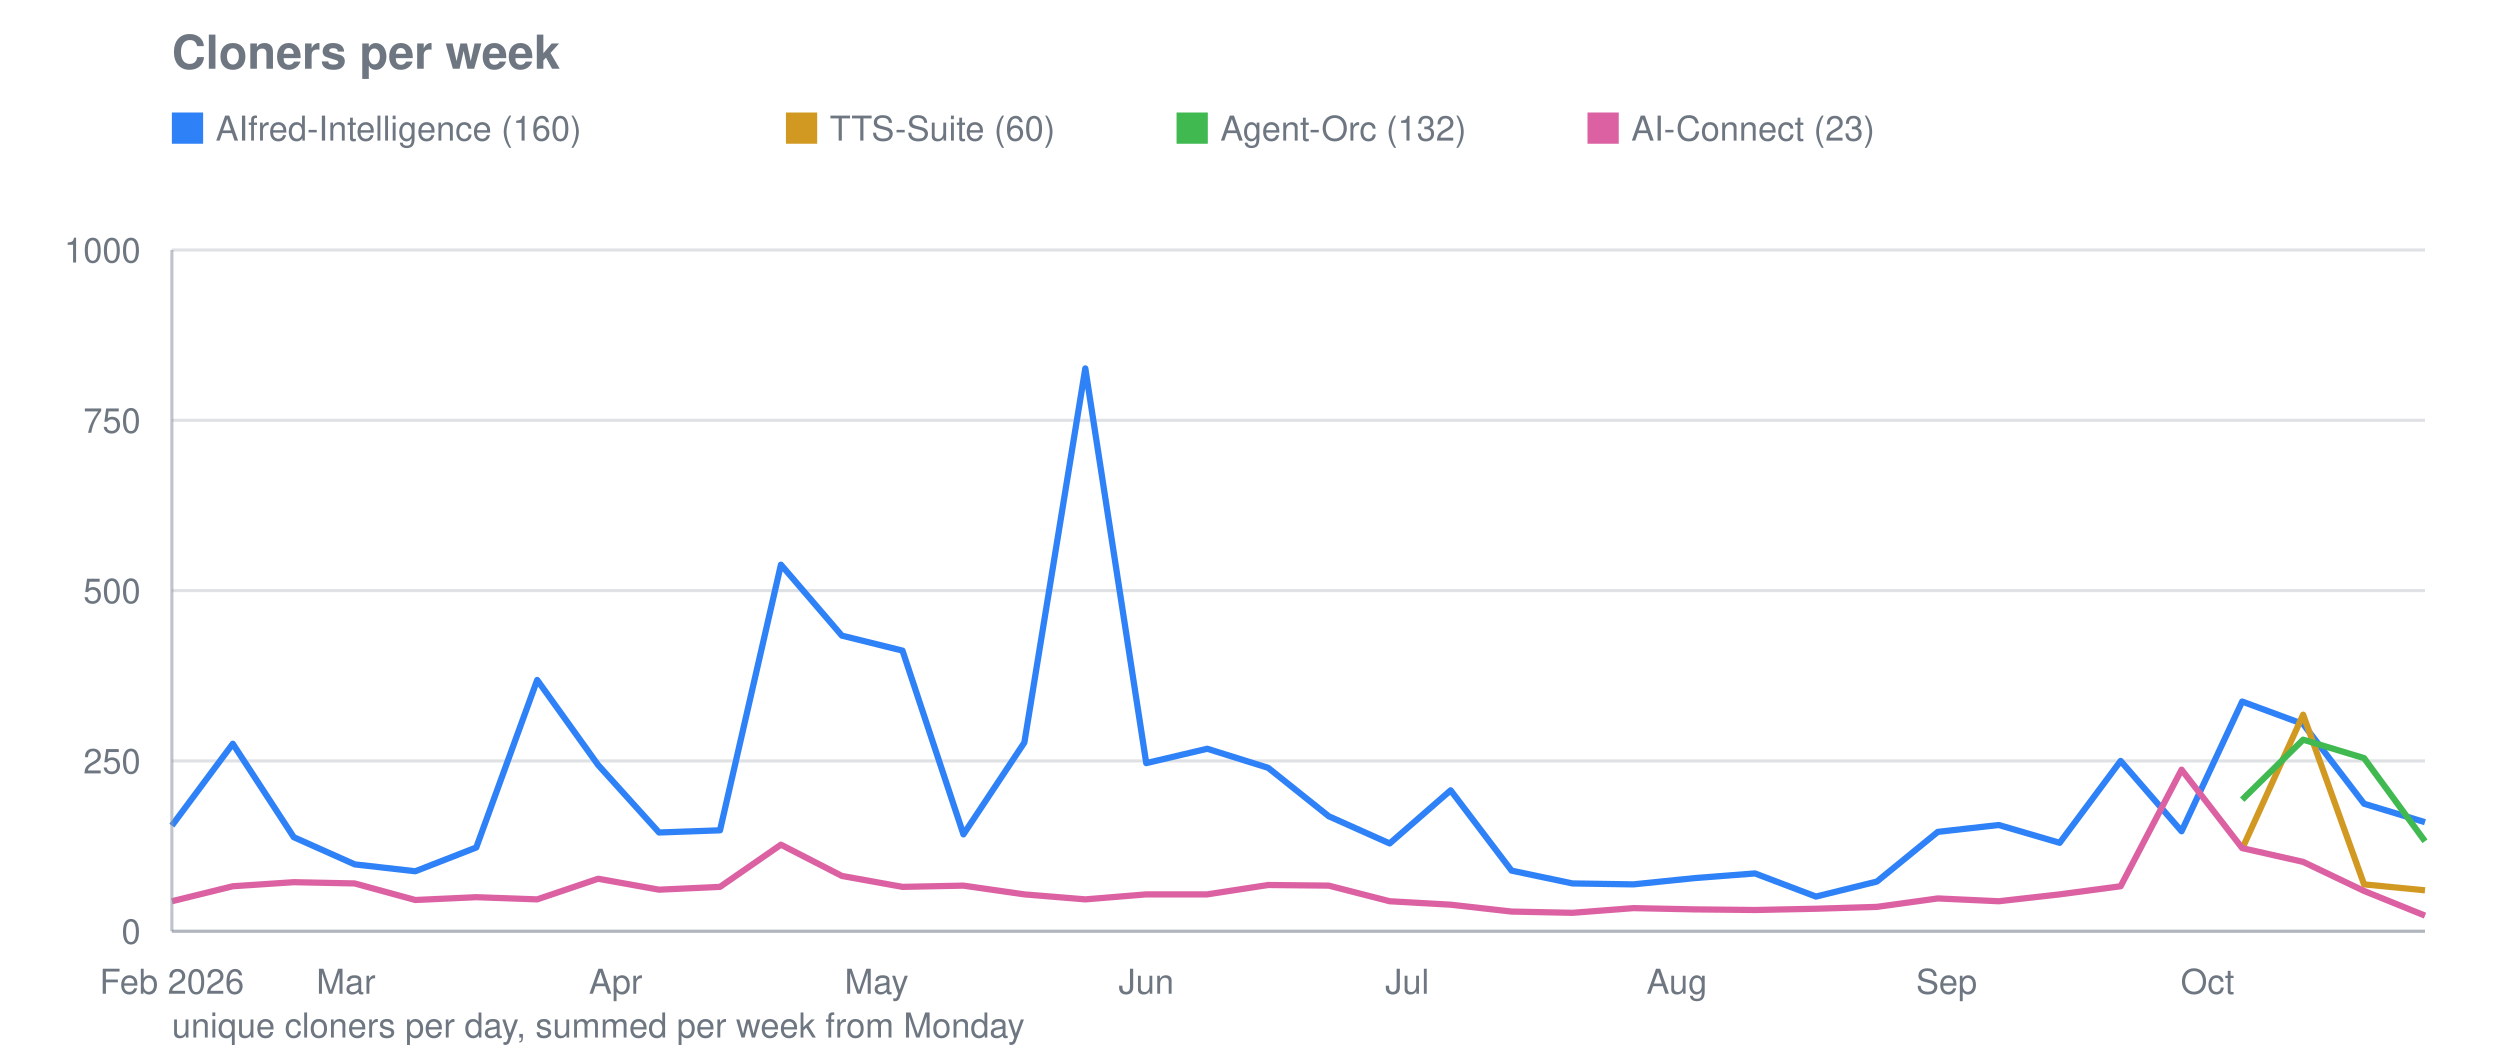
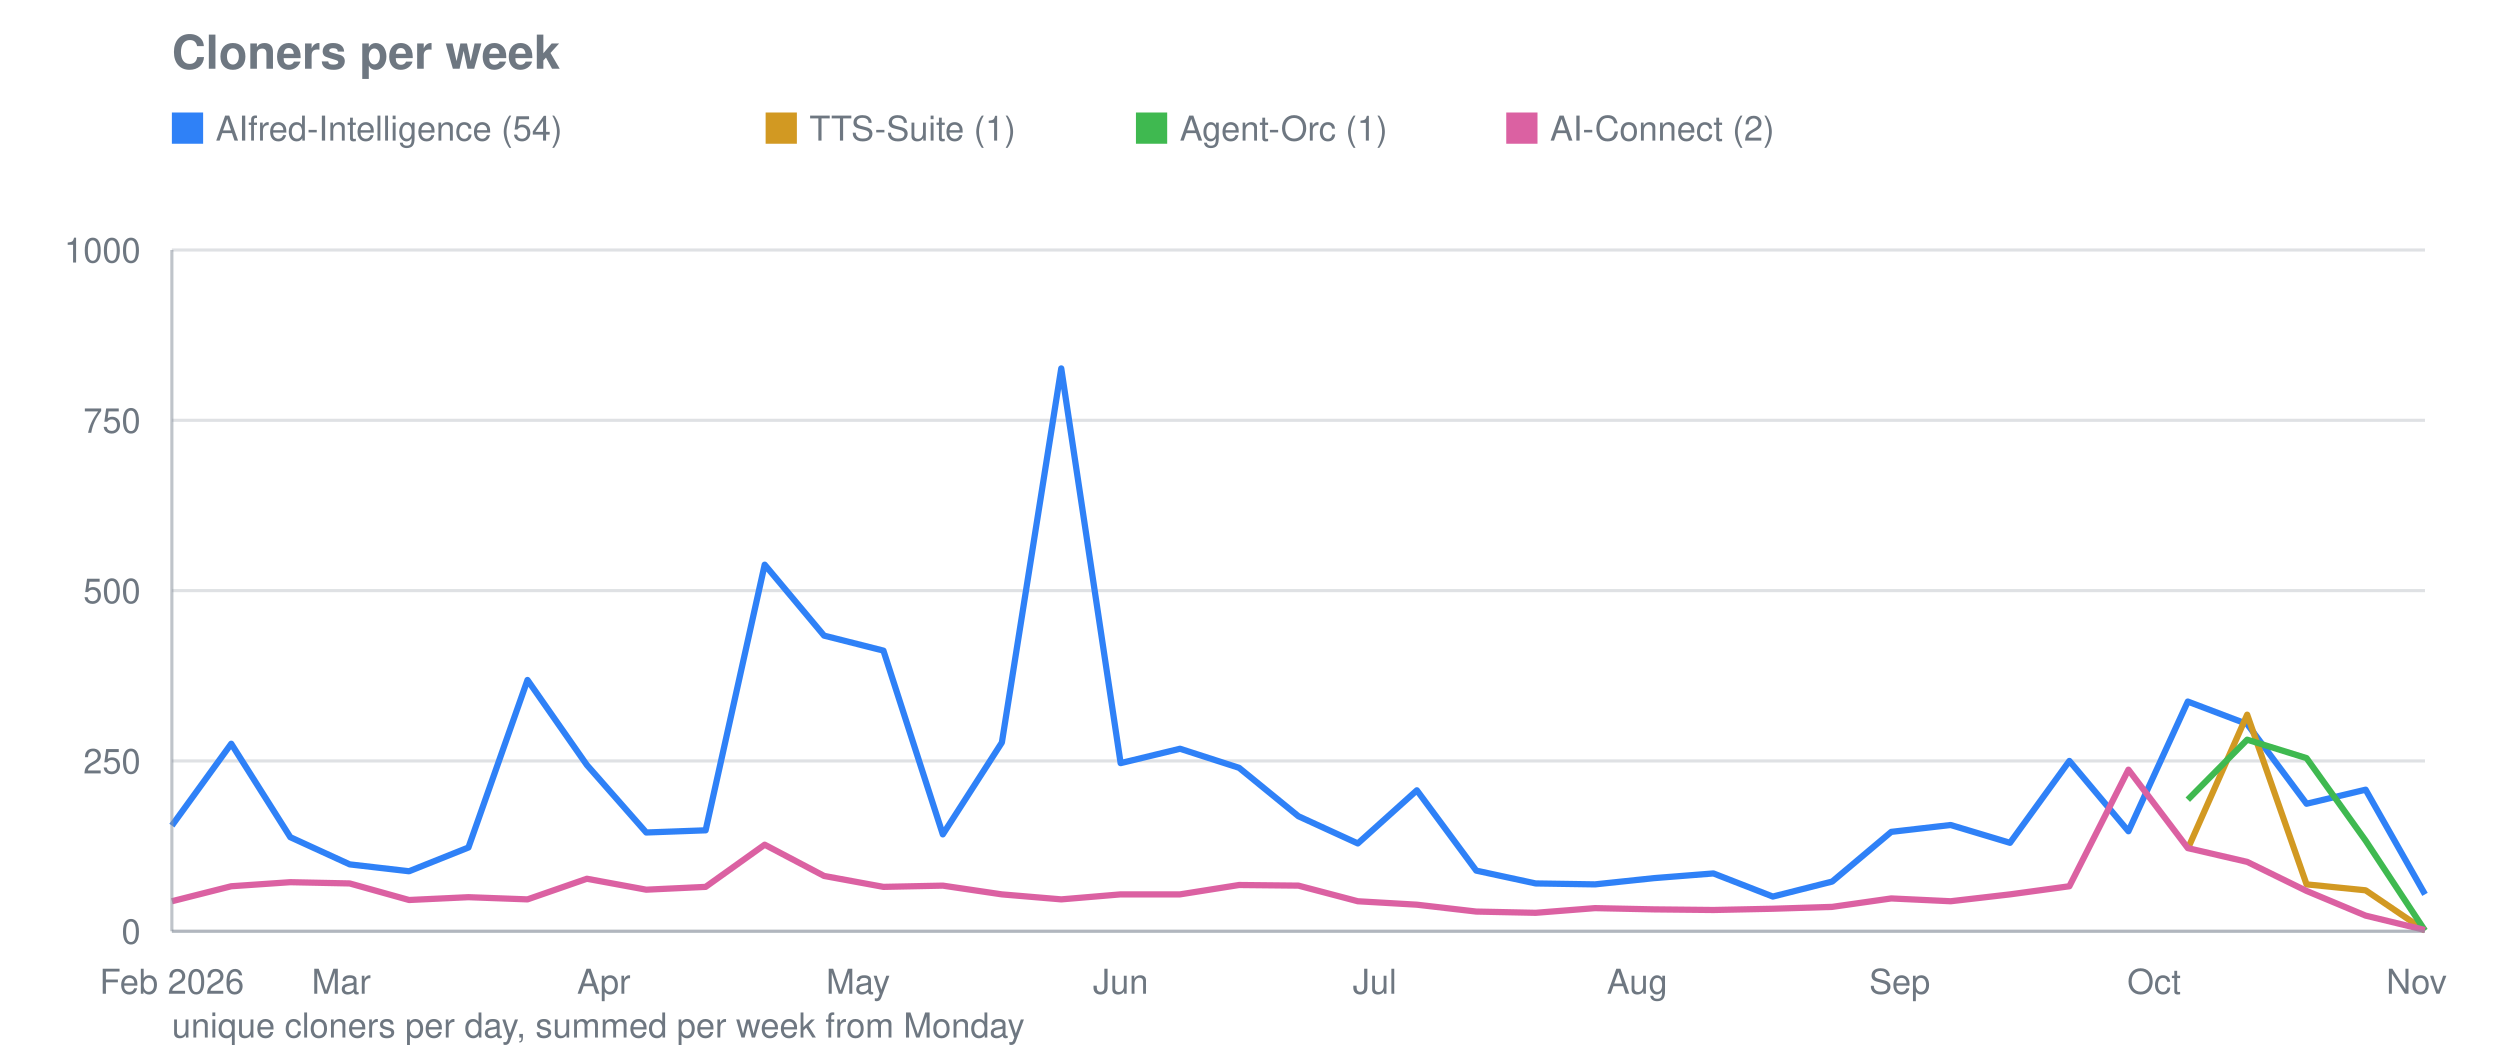
<svg xmlns="http://www.w3.org/2000/svg" viewBox="0 0 800 340" width="800" height="340" role="img" aria-label="Cloners per week">
  <text font-family="system-ui, -apple-system, Segoe UI, Helvetica, Arial, sans-serif" font-size="15" font-weight="600" fill="#6e7781" x="55" y="22">Cloners per week</text>
  <line stroke="#8b949e" stroke-width="1" opacity="0.28" x1="55" y1="298.0" x2="776" y2="298.0" />
  <text font-family="system-ui, -apple-system, Segoe UI, Helvetica, Arial, sans-serif" font-size="11" fill="#6e7781" x="45" y="302.0" text-anchor="end">0</text>
  <line stroke="#8b949e" stroke-width="1" opacity="0.28" x1="55" y1="243.5" x2="776" y2="243.5" />
  <text font-family="system-ui, -apple-system, Segoe UI, Helvetica, Arial, sans-serif" font-size="11" fill="#6e7781" x="45" y="247.5" text-anchor="end">250</text>
  <line stroke="#8b949e" stroke-width="1" opacity="0.28" x1="55" y1="189.0" x2="776" y2="189.0" />
  <text font-family="system-ui, -apple-system, Segoe UI, Helvetica, Arial, sans-serif" font-size="11" fill="#6e7781" x="45" y="193.0" text-anchor="end">500</text>
  <line stroke="#8b949e" stroke-width="1" opacity="0.28" x1="55" y1="134.5" x2="776" y2="134.5" />
  <text font-family="system-ui, -apple-system, Segoe UI, Helvetica, Arial, sans-serif" font-size="11" fill="#6e7781" x="45" y="138.5" text-anchor="end">750</text>
  <line stroke="#8b949e" stroke-width="1" opacity="0.28" x1="55" y1="80.0" x2="776" y2="80.0" />
  <text font-family="system-ui, -apple-system, Segoe UI, Helvetica, Arial, sans-serif" font-size="11" fill="#6e7781" x="45" y="84.0" text-anchor="end">1000</text>
  <text font-family="system-ui, -apple-system, Segoe UI, Helvetica, Arial, sans-serif" font-size="11" fill="#6e7781" x="55.0" y="318" text-anchor="middle">Feb 2026</text>
-   <text font-family="system-ui, -apple-system, Segoe UI, Helvetica, Arial, sans-serif" font-size="11" fill="#6e7781" x="110.7" y="318" text-anchor="middle">Mar</text>
-   <text font-family="system-ui, -apple-system, Segoe UI, Helvetica, Arial, sans-serif" font-size="11" fill="#6e7781" x="197.0" y="318" text-anchor="middle">Apr</text>
-   <text font-family="system-ui, -apple-system, Segoe UI, Helvetica, Arial, sans-serif" font-size="11" fill="#6e7781" x="280.5" y="318" text-anchor="middle">May</text>
-   <text font-family="system-ui, -apple-system, Segoe UI, Helvetica, Arial, sans-serif" font-size="11" fill="#6e7781" x="366.8" y="318" text-anchor="middle">Jun</text>
-   <text font-family="system-ui, -apple-system, Segoe UI, Helvetica, Arial, sans-serif" font-size="11" fill="#6e7781" x="450.3" y="318" text-anchor="middle">Jul</text>
-   <text font-family="system-ui, -apple-system, Segoe UI, Helvetica, Arial, sans-serif" font-size="11" fill="#6e7781" x="536.6" y="318" text-anchor="middle">Aug</text>
-   <text font-family="system-ui, -apple-system, Segoe UI, Helvetica, Arial, sans-serif" font-size="11" fill="#6e7781" x="622.9" y="318" text-anchor="middle">Sep</text>
-   <text font-family="system-ui, -apple-system, Segoe UI, Helvetica, Arial, sans-serif" font-size="11" fill="#6e7781" x="706.4" y="318" text-anchor="middle">Oct</text>
-   <polyline fill="none" stroke="#2f81f7" stroke-width="2" stroke-linejoin="round" points="55.0,264.2 74.5,238.0 94.0,267.9 113.5,276.6 132.9,278.8 152.4,271.2 171.9,217.6 191.4,244.8 210.9,266.4 230.4,265.7 249.9,180.7 269.4,203.4 288.8,208.2 308.3,267.0 327.8,237.6 347.3,117.9 366.8,244.2 386.3,239.6 405.8,245.7 425.2,261.2 444.7,269.9 464.2,252.9 483.7,278.6 503.2,282.7 522.7,283.0 542.2,281.0 561.6,279.5 581.1,286.9 600.6,282.1 620.1,266.2 639.6,264.0 659.1,269.7 678.6,243.5 698.1,266.0 717.5,224.5 737.0,231.7 756.5,257.2 776.0,263.1" />
+   <text font-family="system-ui, -apple-system, Segoe UI, Helvetica, Arial, sans-serif" font-size="11" fill="#6e7781" x="109.2" y="318" text-anchor="middle">Mar</text>
+   <text font-family="system-ui, -apple-system, Segoe UI, Helvetica, Arial, sans-serif" font-size="11" fill="#6e7781" x="193.2" y="318" text-anchor="middle">Apr</text>
+   <text font-family="system-ui, -apple-system, Segoe UI, Helvetica, Arial, sans-serif" font-size="11" fill="#6e7781" x="274.6" y="318" text-anchor="middle">May</text>
+   <text font-family="system-ui, -apple-system, Segoe UI, Helvetica, Arial, sans-serif" font-size="11" fill="#6e7781" x="358.6" y="318" text-anchor="middle">Jun</text>
+   <text font-family="system-ui, -apple-system, Segoe UI, Helvetica, Arial, sans-serif" font-size="11" fill="#6e7781" x="439.9" y="318" text-anchor="middle">Jul</text>
+   <text font-family="system-ui, -apple-system, Segoe UI, Helvetica, Arial, sans-serif" font-size="11" fill="#6e7781" x="523.9" y="318" text-anchor="middle">Aug</text>
+   <text font-family="system-ui, -apple-system, Segoe UI, Helvetica, Arial, sans-serif" font-size="11" fill="#6e7781" x="607.9" y="318" text-anchor="middle">Sep</text>
+   <text font-family="system-ui, -apple-system, Segoe UI, Helvetica, Arial, sans-serif" font-size="11" fill="#6e7781" x="689.3" y="318" text-anchor="middle">Oct</text>
+   <text font-family="system-ui, -apple-system, Segoe UI, Helvetica, Arial, sans-serif" font-size="11" fill="#6e7781" x="773.3" y="318" text-anchor="middle">Nov</text>
+   <polyline fill="none" stroke="#2f81f7" stroke-width="2" stroke-linejoin="round" points="55.0,264.2 74.0,238.0 92.9,267.9 111.9,276.6 130.9,278.8 149.9,271.2 168.8,217.6 187.8,244.8 206.8,266.4 225.8,265.7 244.7,180.7 263.7,203.4 282.7,208.2 301.7,267.0 320.6,237.6 339.6,117.9 358.6,244.2 377.6,239.6 396.5,245.7 415.5,261.2 434.5,269.9 453.4,252.9 472.4,278.6 491.4,282.7 510.4,283.0 529.3,281.0 548.3,279.5 567.3,286.9 586.3,282.1 605.2,266.2 624.2,264.0 643.2,269.7 662.2,243.5 681.1,266.0 700.1,224.5 719.1,231.7 738.1,257.2 757.0,252.7 776.0,286.2" />
  <rect fill="#2f81f7" x="55" y="36" width="10" height="10" />
-   <text font-family="system-ui, -apple-system, Segoe UI, Helvetica, Arial, sans-serif" font-size="11" fill="#6e7781" x="69" y="45">AIfred-Intelligence (160)</text>
-   <polyline fill="none" stroke="#d29922" stroke-width="2" stroke-linejoin="round" points="717.5,271.6 737.0,228.7 756.5,283.0 776.0,284.9" />
-   <rect fill="#d29922" x="251.5" y="36" width="10" height="10" />
-   <text font-family="system-ui, -apple-system, Segoe UI, Helvetica, Arial, sans-serif" font-size="11" fill="#6e7781" x="265.5" y="45">TTS-Suite (60)</text>
-   <polyline fill="none" stroke="#3fb950" stroke-width="2" stroke-linejoin="round" points="717.5,255.9 737.0,236.7 756.5,242.6 776.0,269.2" />
-   <rect fill="#3fb950" x="376.5" y="36" width="10" height="10" />
-   <text font-family="system-ui, -apple-system, Segoe UI, Helvetica, Arial, sans-serif" font-size="11" fill="#6e7781" x="390.5" y="45">Agent-Orc (132)</text>
-   <polyline fill="none" stroke="#db61a2" stroke-width="2" stroke-linejoin="round" points="55.0,288.4 74.5,283.6 94.0,282.3 113.5,282.7 132.9,288.0 152.4,287.1 171.9,287.8 191.4,281.2 210.9,284.7 230.4,283.8 249.9,270.3 269.4,280.3 288.8,283.8 308.3,283.4 327.8,286.2 347.3,287.8 366.8,286.2 386.3,286.2 405.8,283.2 425.2,283.4 444.7,288.4 464.2,289.5 483.7,291.7 503.2,292.1 522.7,290.6 542.2,291.0 561.6,291.2 581.1,290.8 600.6,290.2 620.1,287.5 639.6,288.4 659.1,286.2 678.6,283.6 698.1,246.3 717.5,271.4 737.0,275.8 756.5,285.1 776.0,293.0" />
-   <rect fill="#db61a2" x="508.0" y="36" width="10" height="10" />
-   <text font-family="system-ui, -apple-system, Segoe UI, Helvetica, Arial, sans-serif" font-size="11" fill="#6e7781" x="522.0" y="45">AI-Connect (23)</text>
+   <text font-family="system-ui, -apple-system, Segoe UI, Helvetica, Arial, sans-serif" font-size="11" fill="#6e7781" x="69" y="45">AIfred-Intelligence (54)</text>
+   <polyline fill="none" stroke="#d29922" stroke-width="2" stroke-linejoin="round" points="700.1,271.6 719.1,228.7 738.1,283.0 757.0,284.9 776.0,297.8" />
+   <rect fill="#d29922" x="245.0" y="36" width="10" height="10" />
+   <text font-family="system-ui, -apple-system, Segoe UI, Helvetica, Arial, sans-serif" font-size="11" fill="#6e7781" x="259.0" y="45">TTS-Suite (1)</text>
+   <polyline fill="none" stroke="#3fb950" stroke-width="2" stroke-linejoin="round" points="700.1,255.9 719.1,236.7 738.1,242.6 757.0,269.0 776.0,297.8" />
+   <rect fill="#3fb950" x="363.5" y="36" width="10" height="10" />
+   <text font-family="system-ui, -apple-system, Segoe UI, Helvetica, Arial, sans-serif" font-size="11" fill="#6e7781" x="377.5" y="45">Agent-Orc (1)</text>
+   <polyline fill="none" stroke="#db61a2" stroke-width="2" stroke-linejoin="round" points="55.0,288.4 74.0,283.6 92.9,282.3 111.9,282.7 130.9,288.0 149.9,287.1 168.8,287.8 187.8,281.2 206.8,284.7 225.8,283.8 244.7,270.3 263.7,280.3 282.7,283.8 301.7,283.4 320.6,286.2 339.6,287.8 358.6,286.2 377.6,286.2 396.5,283.2 415.5,283.4 434.5,288.4 453.4,289.5 472.4,291.7 491.4,292.1 510.4,290.6 529.3,291.0 548.3,291.2 567.3,290.8 586.3,290.2 605.2,287.5 624.2,288.4 643.2,286.2 662.2,283.6 681.1,246.3 700.1,271.4 719.1,275.8 738.1,285.1 757.0,293.0 776.0,297.6" />
+   <rect fill="#db61a2" x="482.0" y="36" width="10" height="10" />
+   <text font-family="system-ui, -apple-system, Segoe UI, Helvetica, Arial, sans-serif" font-size="11" fill="#6e7781" x="496.0" y="45">AI-Connect (2)</text>
  <line stroke="#8b949e" stroke-width="1" opacity="0.55" x1="55" y1="80" x2="55" y2="298" />
  <line stroke="#8b949e" stroke-width="1" opacity="0.55" x1="55" y1="298" x2="776" y2="298" />
  <text font-family="system-ui, -apple-system, Segoe UI, Helvetica, Arial, sans-serif" font-size="11" fill="#6e7781" x="55" y="332">unique cloners per day, summed per week from Monday</text>
</svg>
